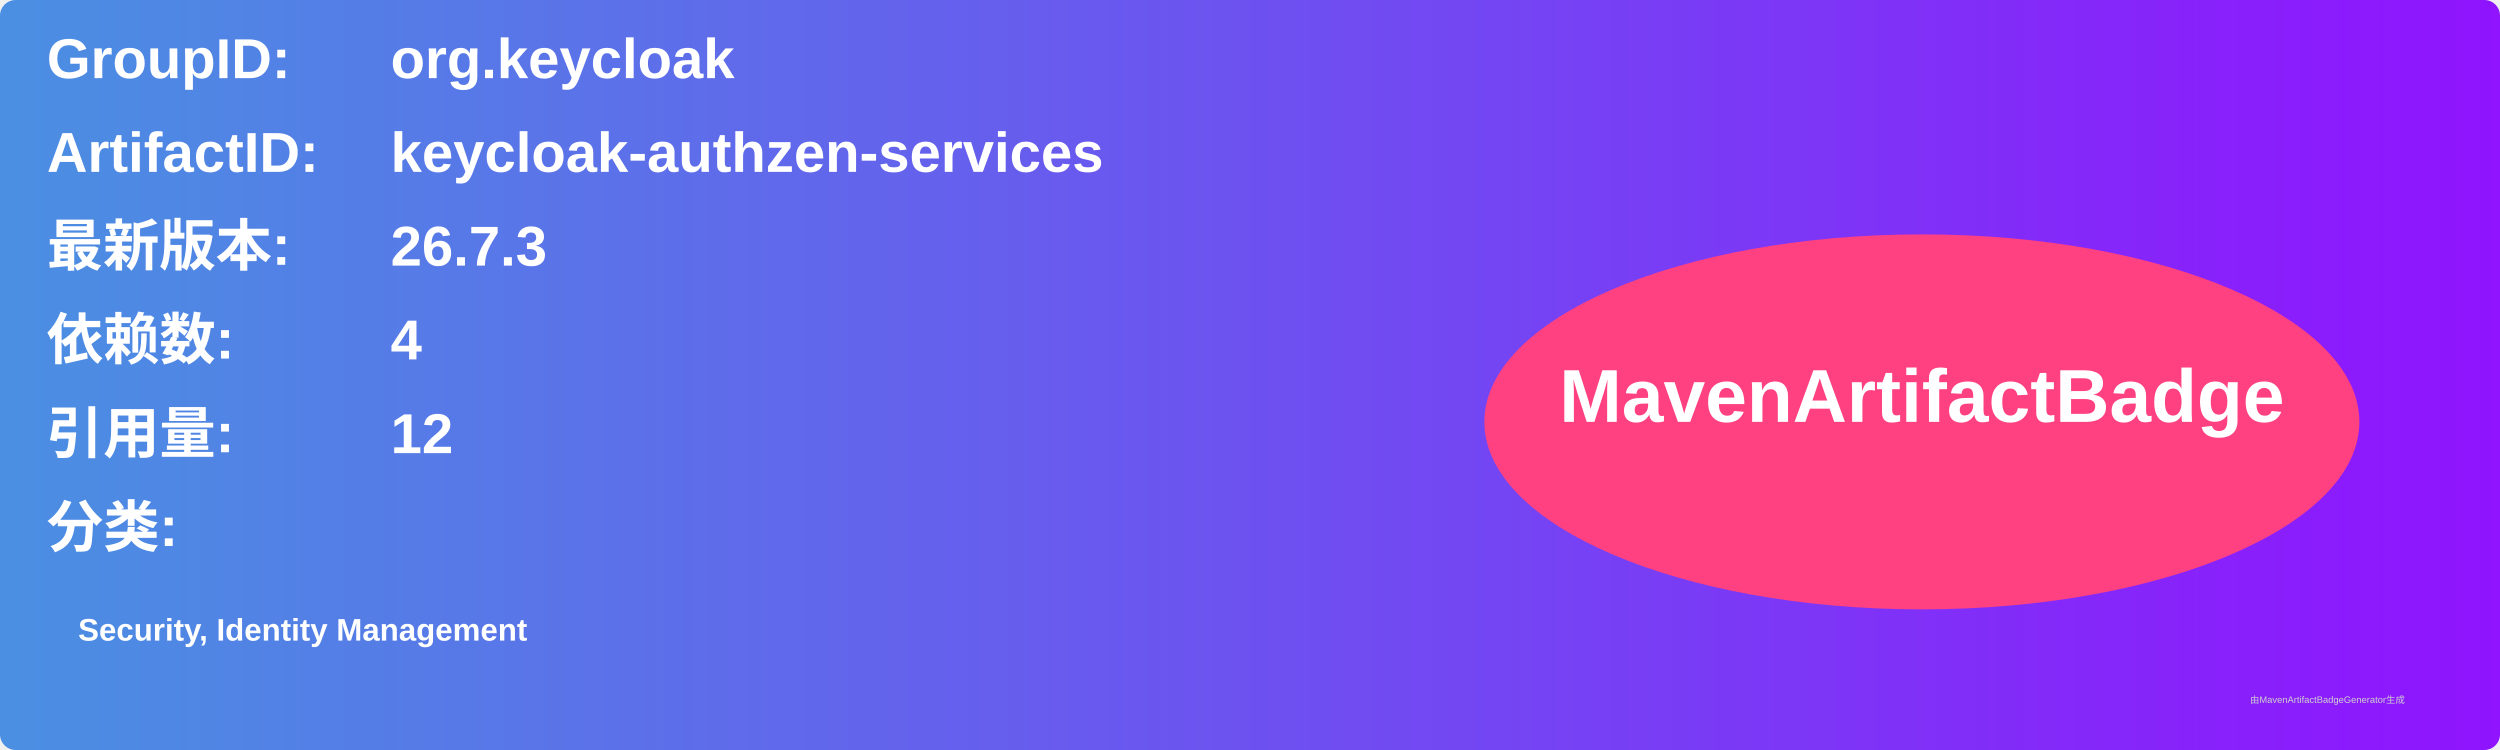
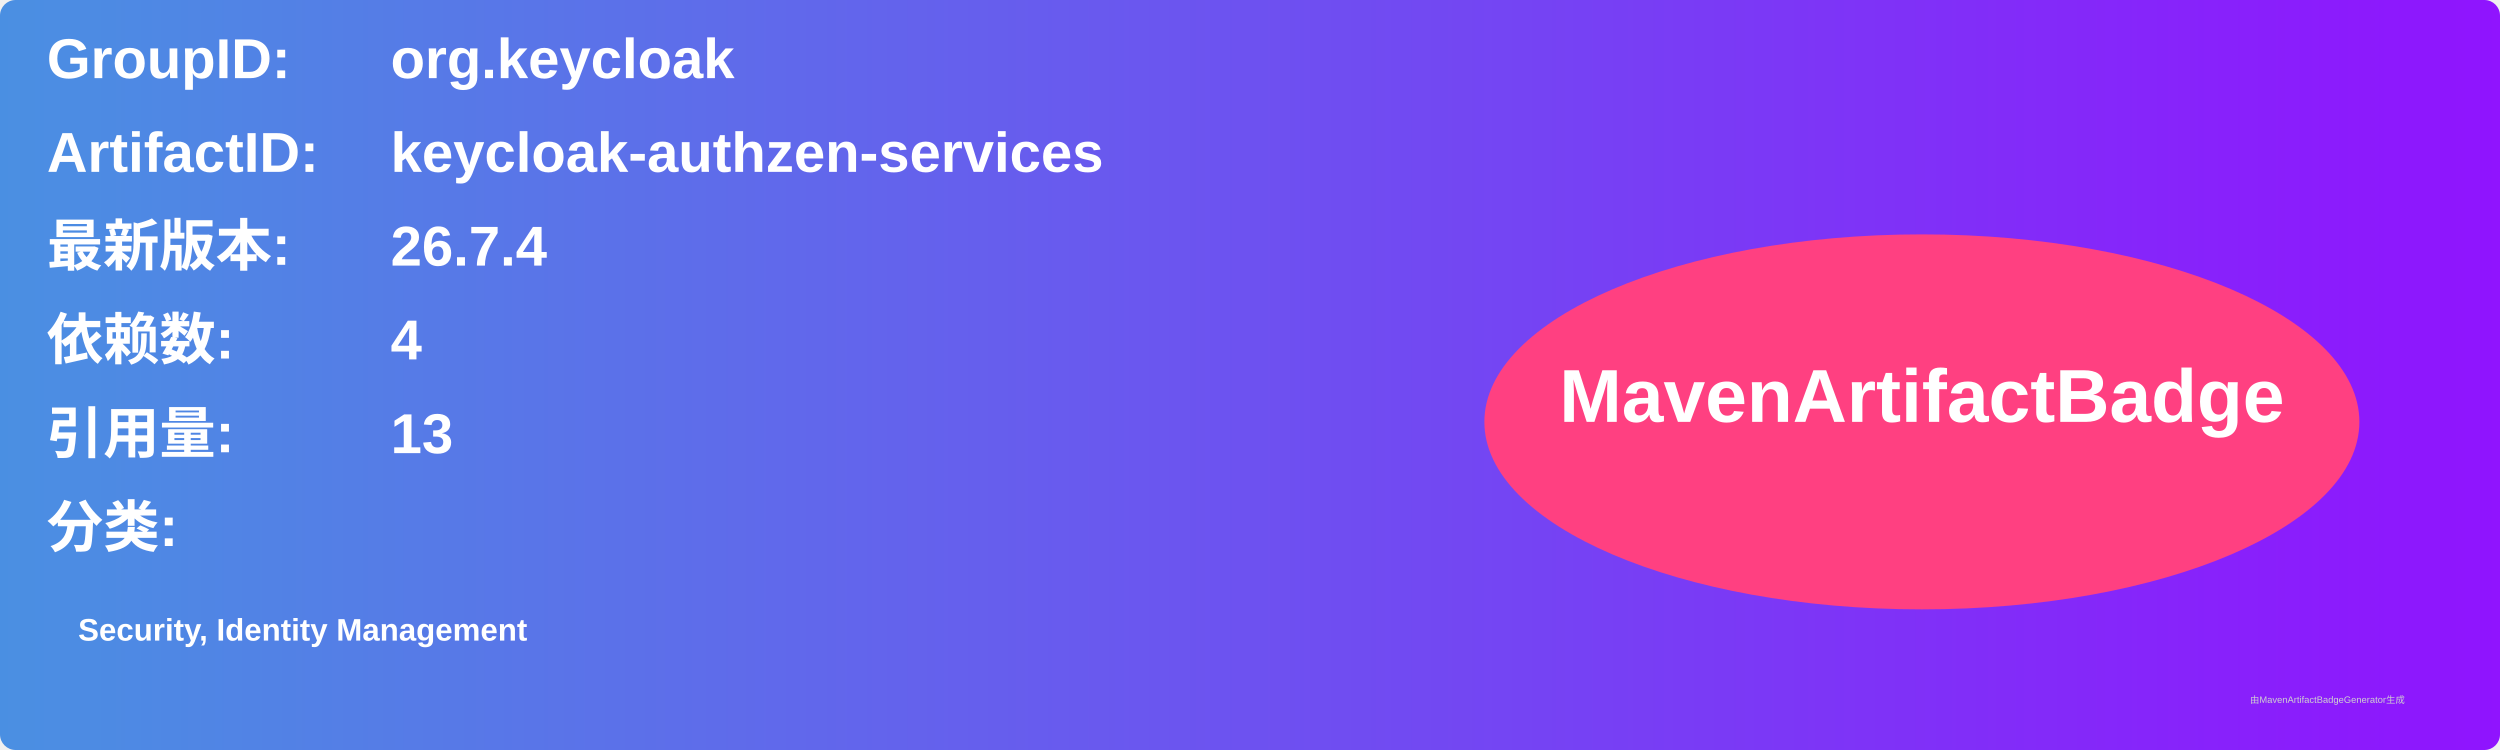
<svg xmlns="http://www.w3.org/2000/svg" width="800" height="240" viewBox="0 0 800 240">
  <linearGradient id="grad" x1="0%" y1="0%" x2="100%" y2="0%">
    <stop offset="0%" stop-color="#4a90e2" />
    <stop offset="100%" stop-color="#9013fe" />
  </linearGradient>
  <rect width="100%" height="100%" rx="5" ry="5" fill="url(#grad)" />
  <g transform="translate(15, 15)">
    <text x="0" y="10" font-family="Arial" font-size="18" fill="white" font-weight="bold" width="260">GroupID:</text>
    <text x="110" y="10" font-family="Arial" font-size="18" fill="white" font-weight="bold" width="460">org.keycloak</text>
    <text x="0" y="40" font-family="Arial" font-size="18" fill="white" font-weight="bold" width="260">ArtifactID:</text>
    <text x="110" y="40" font-family="Arial" font-size="18" fill="white" font-weight="bold" width="460">keycloak-authzen-services</text>
    <text x="0" y="70" font-family="Arial" font-size="18" fill="white" font-weight="bold">最新版本:</text>
    <text x="110" y="70" font-family="Arial" font-size="18" fill="white" font-weight="bold">
-       <tspan font-weight="bold">26.7.3</tspan>
+       <tspan font-weight="bold">26.7.4</tspan>
    </text>
    <text x="0" y="100" font-family="Arial" font-size="18" fill="white" font-weight="bold">依赖数: </text>
    <text x="110" y="100" font-family="Arial" font-size="18" fill="white">
      <tspan font-weight="bold">4</tspan>
    </text>
    <text x="0" y="130" font-family="Arial" font-size="18" fill="white" font-weight="bold">引用量: </text>
    <text x="110" y="130" font-family="Arial" font-size="18" fill="white">
-       <tspan font-weight="bold">12</tspan>
+       <tspan font-weight="bold">13</tspan>
    </text>
    <text x="0" y="160" font-family="Arial" font-size="18" fill="white" font-weight="bold">分类:</text>
    <text x="10" y="190" font-family="Arial" font-size="10" fill="white">
      <tspan font-weight="bold">Security, Identity Management</tspan>
    </text>
    <ellipse cx="600" cy="120" rx="140" ry="60" fill="#ff4081" />
    <text x="600" y="120" text-anchor="middle" font-family="Arial" font-size="24" fill="white" font-weight="bold">MavenArtifactBadge</text>
  </g>
  <text x="720" y="225" font-family="Arial" font-size="3" fill="#d0d0d0">由MavenArtifactBadgeGenerator生成</text>
</svg>
